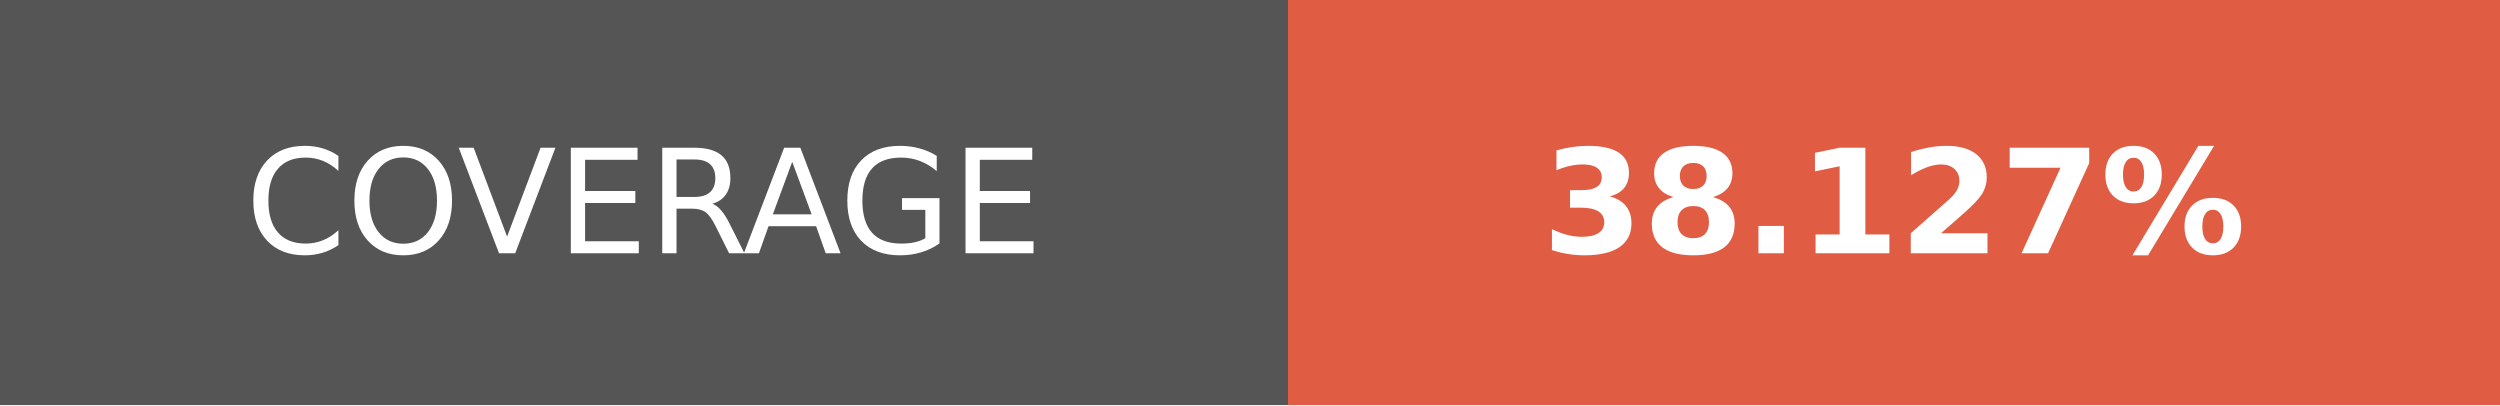
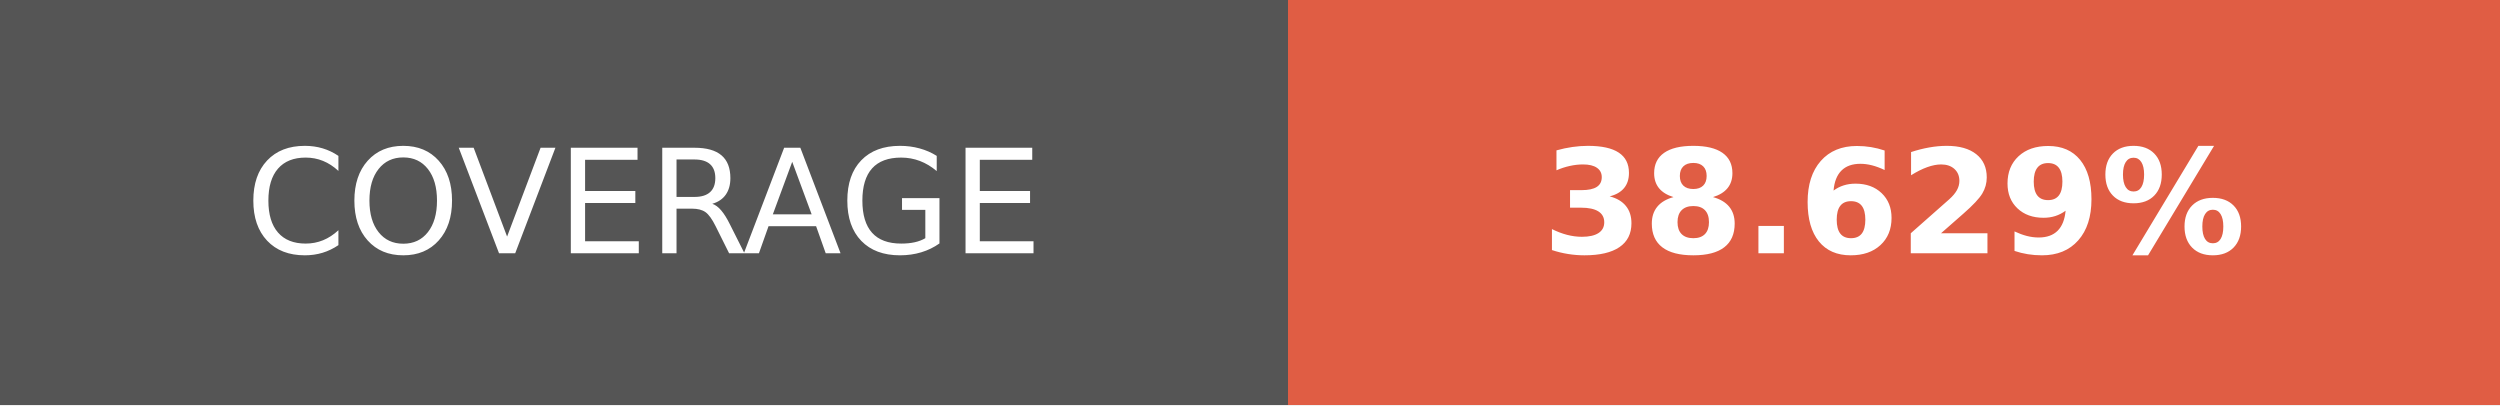
- <svg xmlns="http://www.w3.org/2000/svg" width="172.75" height="28" role="img" aria-label="COVERAGE: 38.127%">
+ <svg xmlns="http://www.w3.org/2000/svg" width="172.75" height="28" role="img" aria-label="COVERAGE: 38.629%">
  <g shape-rendering="crispEdges">
    <rect width="89" height="28" fill="#555" />
    <rect x="89" width="83.75" height="28" fill="#e05d44" />
  </g>
  <g fill="#fff" text-anchor="middle" font-family="Verdana,Geneva,DejaVu Sans,sans-serif" text-rendering="geometricPrecision" font-size="100">
    <text transform="scale(.1)" x="445" y="175" textLength="650" fill="#fff">COVERAGE</text>
-     <text transform="scale(.1)" x="1308.75" y="175" textLength="597.5" fill="#fff" font-weight="bold">38.127%</text>
+     <text transform="scale(.1)" x="1308.75" y="175" textLength="597.5" fill="#fff" font-weight="bold">38.629%</text>
  </g>
</svg>
